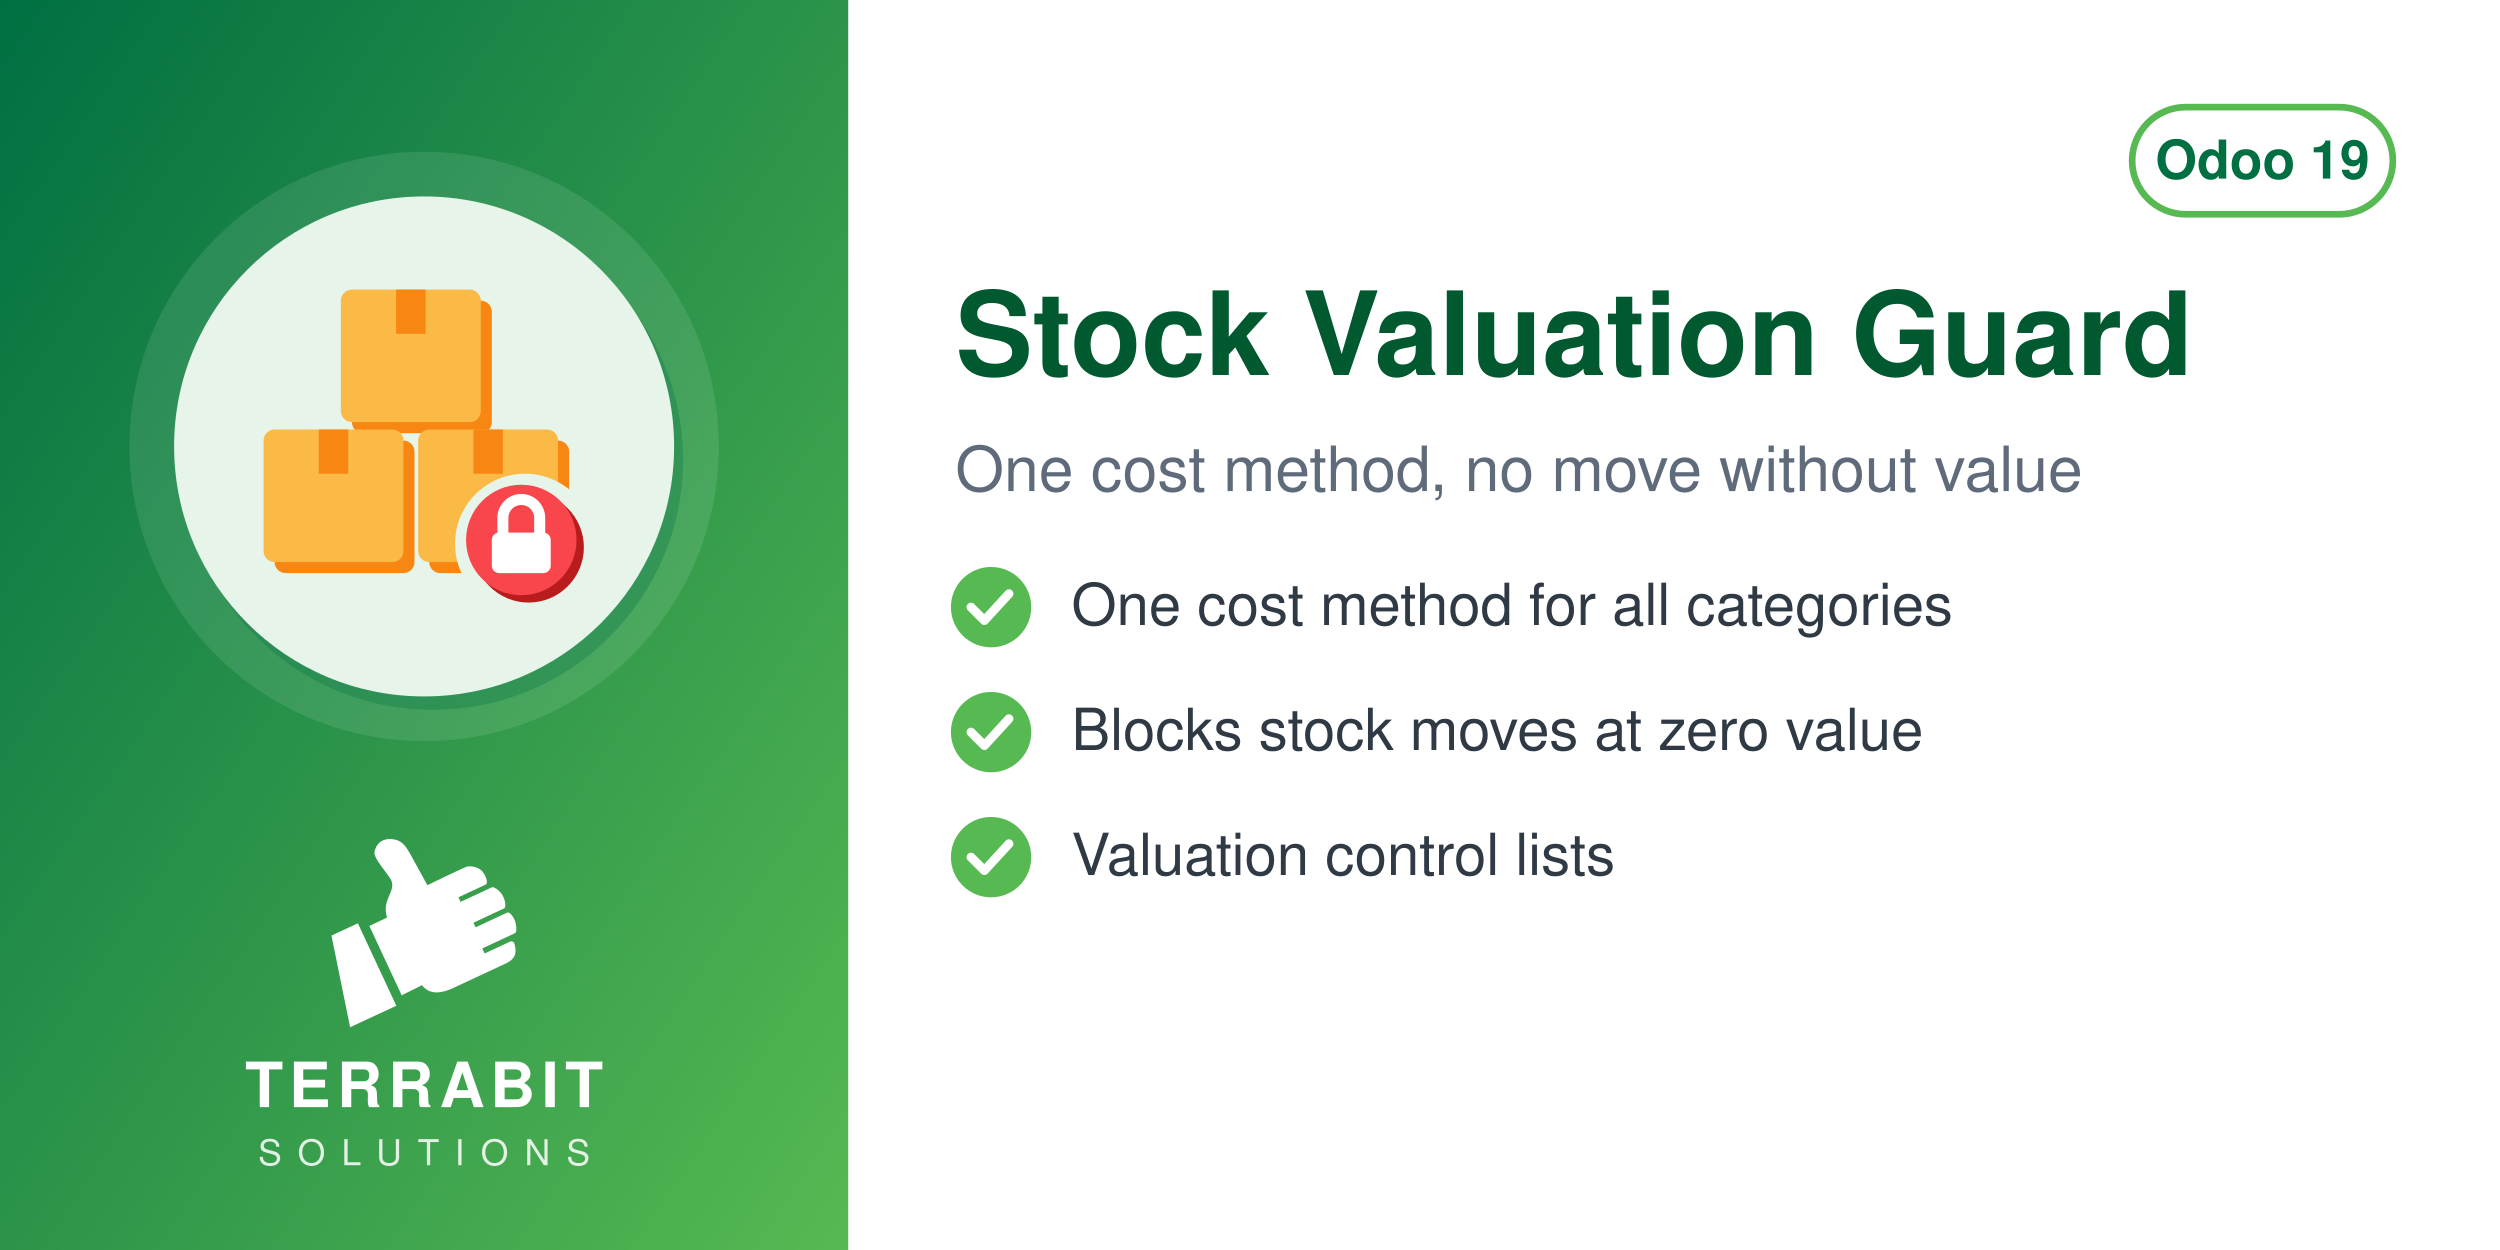
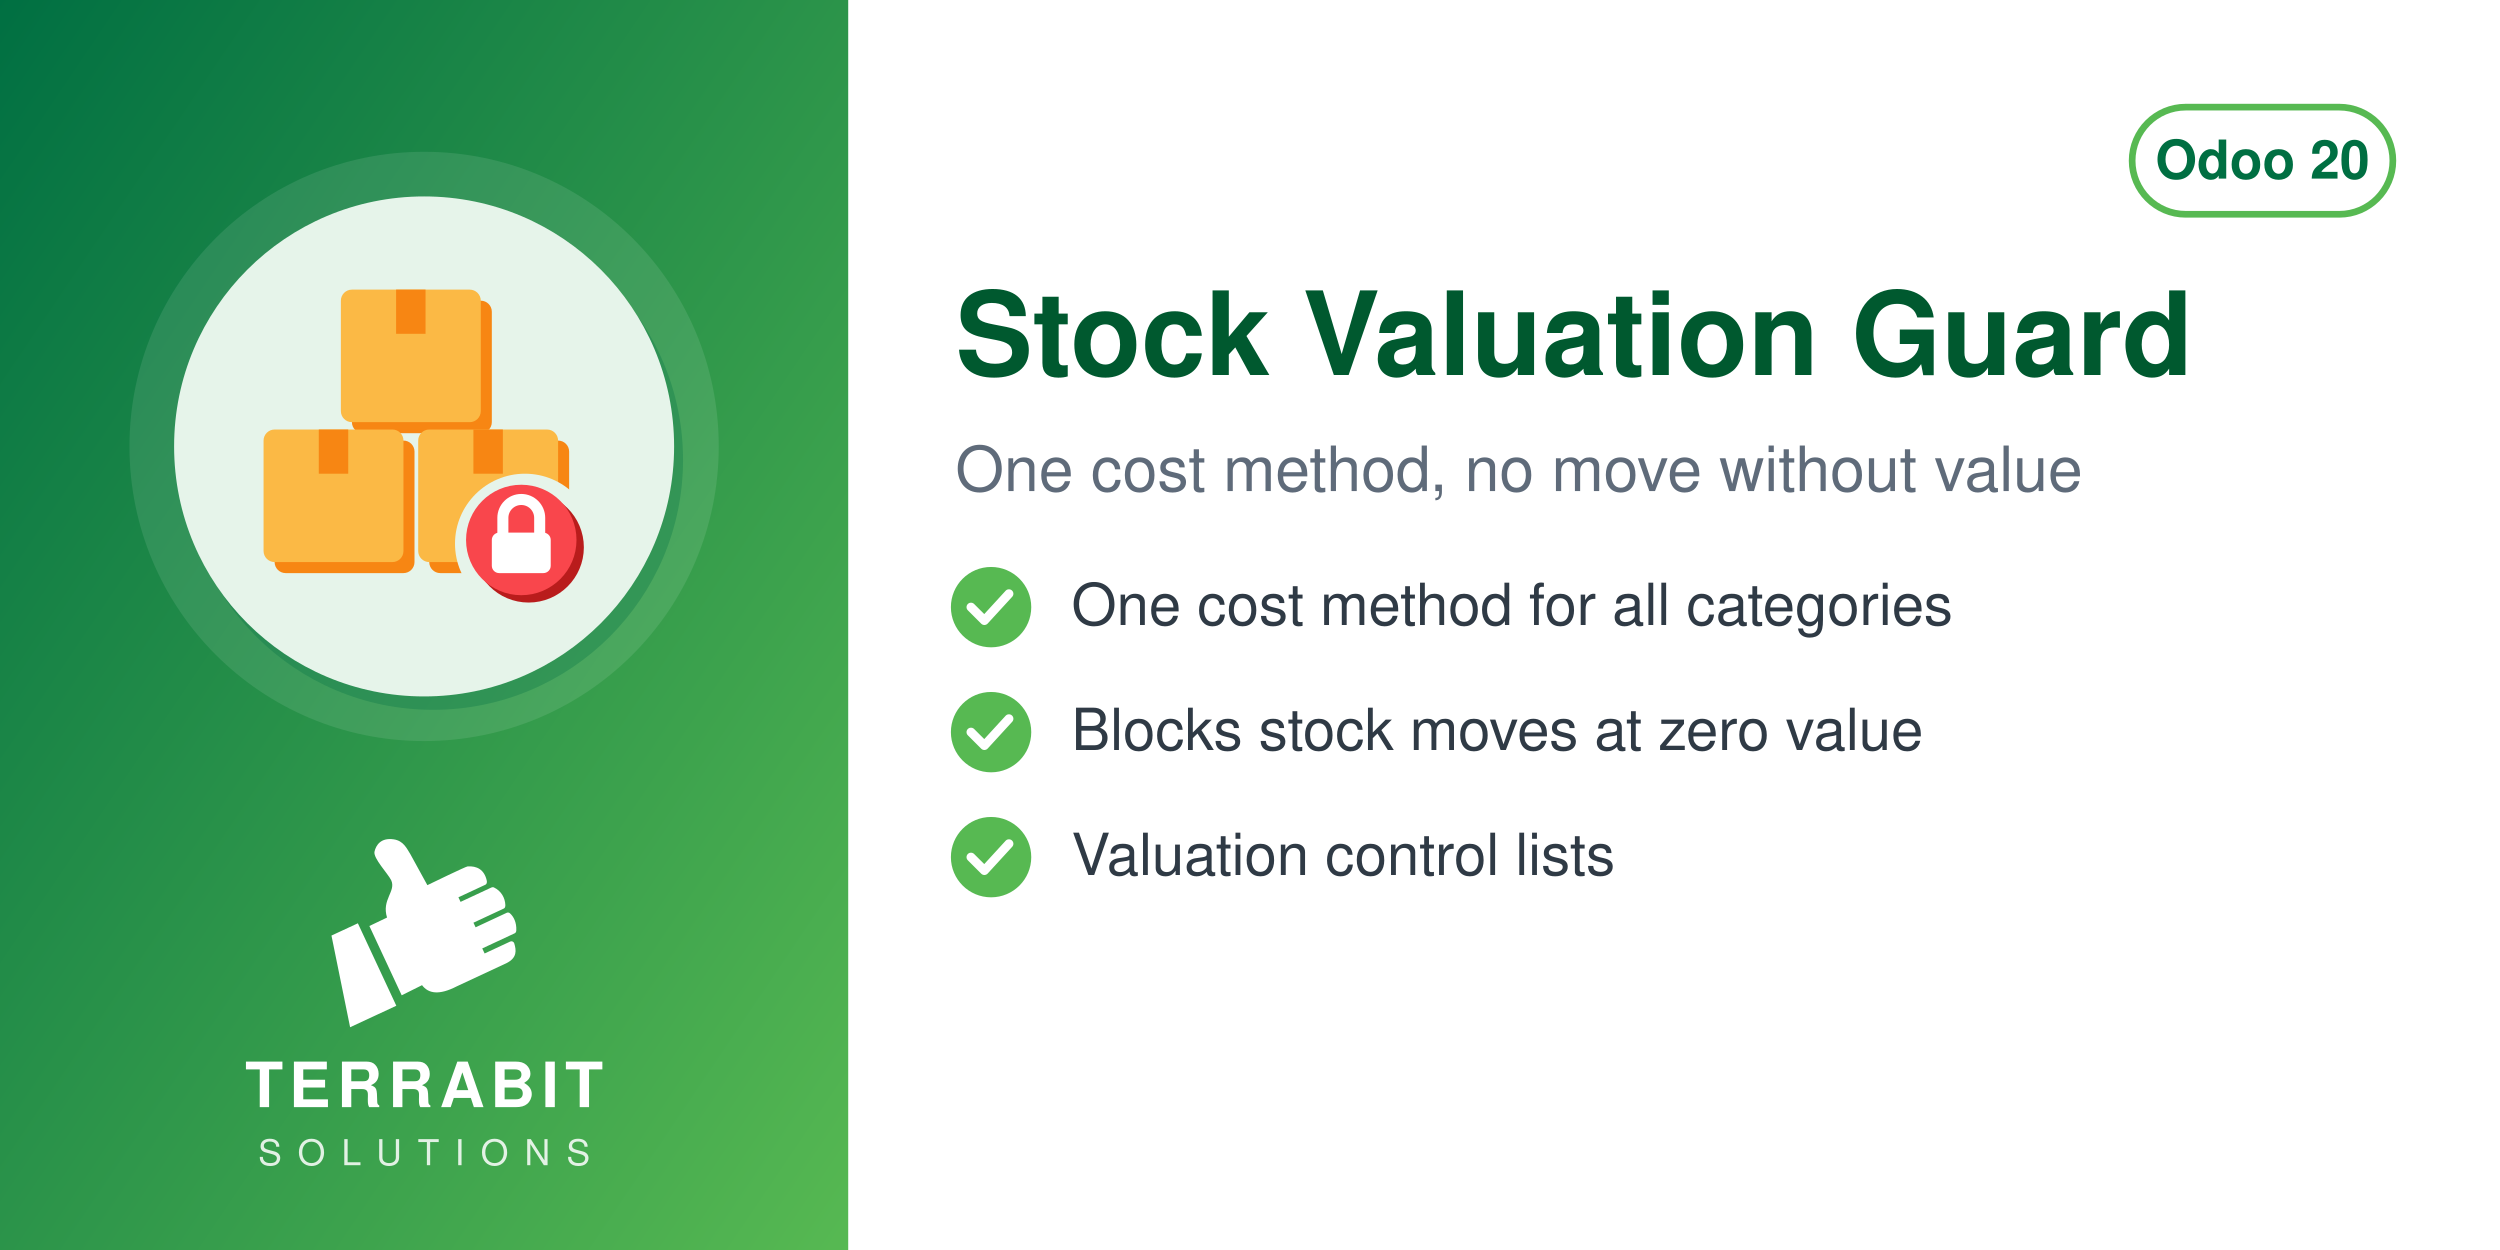
<svg xmlns="http://www.w3.org/2000/svg" width="560" height="280" viewBox="0 0 560 280">
  <defs>
    <linearGradient id="g" x1="0" y1="0" x2="1" y2="1">
      <stop offset="0" stop-color="#006F42" />
      <stop offset="1" stop-color="#57B952" />
    </linearGradient>
  </defs>
  <rect width="560" height="280" fill="#FFFFFF" />
  <rect width="190" height="280" fill="url(#g)" />
  <circle cx="95.0" cy="100" r="66" fill="white" opacity="0.10" />
  <circle cx="97.0" cy="103" r="56" fill="#006F42" opacity="0.30" />
  <circle cx="95.0" cy="100" r="56" fill="#E6F4EA" />
  <svg x="54.0" y="59.0" width="82" height="82" viewBox="0 0 100 100" preserveAspectRatio="xMidYMid meet">
    <g transform="translate(0.11,-0.88) scale(1.0057)">
      <defs>
        <mask id="mi-cut" maskUnits="userSpaceOnUse" x="-20" y="-20" width="140" height="140">
          <rect x="-20" y="-20" width="140" height="140" fill="#fff" />
          <circle cx="77" cy="77" r="19" fill="#000" />
        </mask>
      </defs>
      <g mask="url(#mi-cut)">
        <g transform="translate(3,3)" fill="#F78613">
          <rect x="6" y="46" width="38" height="36" rx="3" />
          <rect x="48" y="46" width="38" height="36" rx="3" />
          <rect x="27" y="8" width="38" height="36" rx="3" />
        </g>
        <g fill="#FBB945">
          <rect x="6" y="46" width="38" height="36" rx="3" />
          <rect x="48" y="46" width="38" height="36" rx="3" />
          <rect x="27" y="8" width="38" height="36" rx="3" />
        </g>
        <g fill="#F78613">
          <rect x="21" y="46" width="8" height="12" />
          <rect x="63" y="46" width="8" height="12" />
          <rect x="42" y="8" width="8" height="12" />
        </g>
      </g>
      <circle cx="78" cy="78" r="15" fill="#B91C1C" />
      <circle cx="76" cy="76" r="15" fill="#F9464C" />
      <path d="M71,74 v-4 a5,5 0 0 1 10,0 v4" fill="none" stroke="#FFFFFF" stroke-width="3" stroke-linecap="round" stroke-linejoin="round" />
      <rect x="68" y="74" width="16" height="11" rx="2" fill="#FFFFFF" />
    </g>
  </svg>
  <svg x="72.0" y="186" width="46" height="46" viewBox="4045 2535 3400 3400" preserveAspectRatio="xMidYMid meet">
    <path fill="#FFFFFF" d="M4648.32 4073.59l636.59 1365.17 -765.09 355.96 -308.63 -1517.87 437.13 -203.26zm725.61 1192.32l336.75 -167.88c105.65,140.85 282.69,170.72 576.82,18.8l819.92 -382.33c181.4,-90.13 164.26,-214.57 130.07,-328.43 -4.28,-14.25 -13.68,-24.81 -27.34,-30.7 -13.67,-5.89 -27.61,-5.11 -41.09,1.18l-422.32 196.93 -39.04 -83.72 538.07 -250.91c16.64,-7.76 24.7,-27.69 25.58,-46.04 6.48,-134.33 -44.36,-230.89 -105.84,-285.23 -15.2,-13.44 -35.71,-15.59 -54.12,-7l-513.92 239.64 -35.6 -76.34 506.31 -236.1c17.69,-8.25 22.52,-36.93 21.83,-56.45 -4.1,-117.31 -67.62,-232.74 -187.72,-290.66 -13.94,-6.72 -28.64,-6.36 -42.69,0.19l-511.21 238.38 -35.37 -75.86 448.98 -209.36c20.44,-9.53 25.81,-42.28 21.02,-64.32 -41.02,-189.07 -167.92,-247.8 -318.14,-237.87 -29.39,1.94 -589.86,273.16 -665.95,310.54l-281.84 -513.57c-59.06,-93.13 -112.7,-221.7 -276.47,-245.13 -211.24,-30.22 -291.56,94.38 -316.89,203.13 -25.32,108.75 223.84,365.99 276.05,473.69 85.52,184.27 -161.86,318.11 -68.41,617.99l-292.54 139.94 535.09 1147.51z" />
  </svg>
  <text x="95.0" y="248" text-anchor="middle" font-family="Helvetica,Arial,sans-serif" font-size="14" font-weight="800" letter-spacing="1.4" fill="white">TERRABIT</text>
  <text x="95.0" y="261" text-anchor="middle" font-family="Helvetica,Arial,sans-serif" font-size="8" font-weight="500" letter-spacing="3.6" fill="white" opacity="0.85">SOLUTIONS</text>
  <g>
    <rect x="477.6" y="24" width="58.4" height="24" rx="12" fill="none" stroke="#57B952" stroke-width="1.5" />
-     <text x="506.8" y="40" text-anchor="middle" font-family="Helvetica,Arial,sans-serif" font-size="12" font-weight="700" fill="#006F42">Odoo 19</text>
+     <text x="506.8" y="40" text-anchor="middle" font-family="Helvetica,Arial,sans-serif" font-size="12" font-weight="700" fill="#006F42">Odoo 20</text>
  </g>
  <text x="214" y="84" font-family="Helvetica,Arial,sans-serif" font-size="26" font-weight="700" fill="#00592F">Stock Valuation Guard</text>
  <text x="214" y="110" font-family="Helvetica,Arial,sans-serif" font-size="14" fill="#5F6B7A">One cost method, no move without value</text>
  <circle cx="222" cy="136" r="9" fill="#57B952" />
  <path d="M217.5 136 l3 3 l5.5 -6" fill="none" stroke="white" stroke-width="2" stroke-linecap="round" stroke-linejoin="round" />
  <text x="240" y="140" font-family="Helvetica,Arial,sans-serif" font-size="13" fill="#2F3A45">One cost method for all categories</text>
  <circle cx="222" cy="164" r="9" fill="#57B952" />
  <path d="M217.5 164 l3 3 l5.5 -6" fill="none" stroke="white" stroke-width="2" stroke-linecap="round" stroke-linejoin="round" />
  <text x="240" y="168" font-family="Helvetica,Arial,sans-serif" font-size="13" fill="#2F3A45">Blocks stock moves at zero value</text>
  <circle cx="222" cy="192" r="9" fill="#57B952" />
  <path d="M217.5 192 l3 3 l5.5 -6" fill="none" stroke="white" stroke-width="2" stroke-linecap="round" stroke-linejoin="round" />
  <text x="240" y="196" font-family="Helvetica,Arial,sans-serif" font-size="13" fill="#2F3A45">Valuation control lists</text>
</svg>
